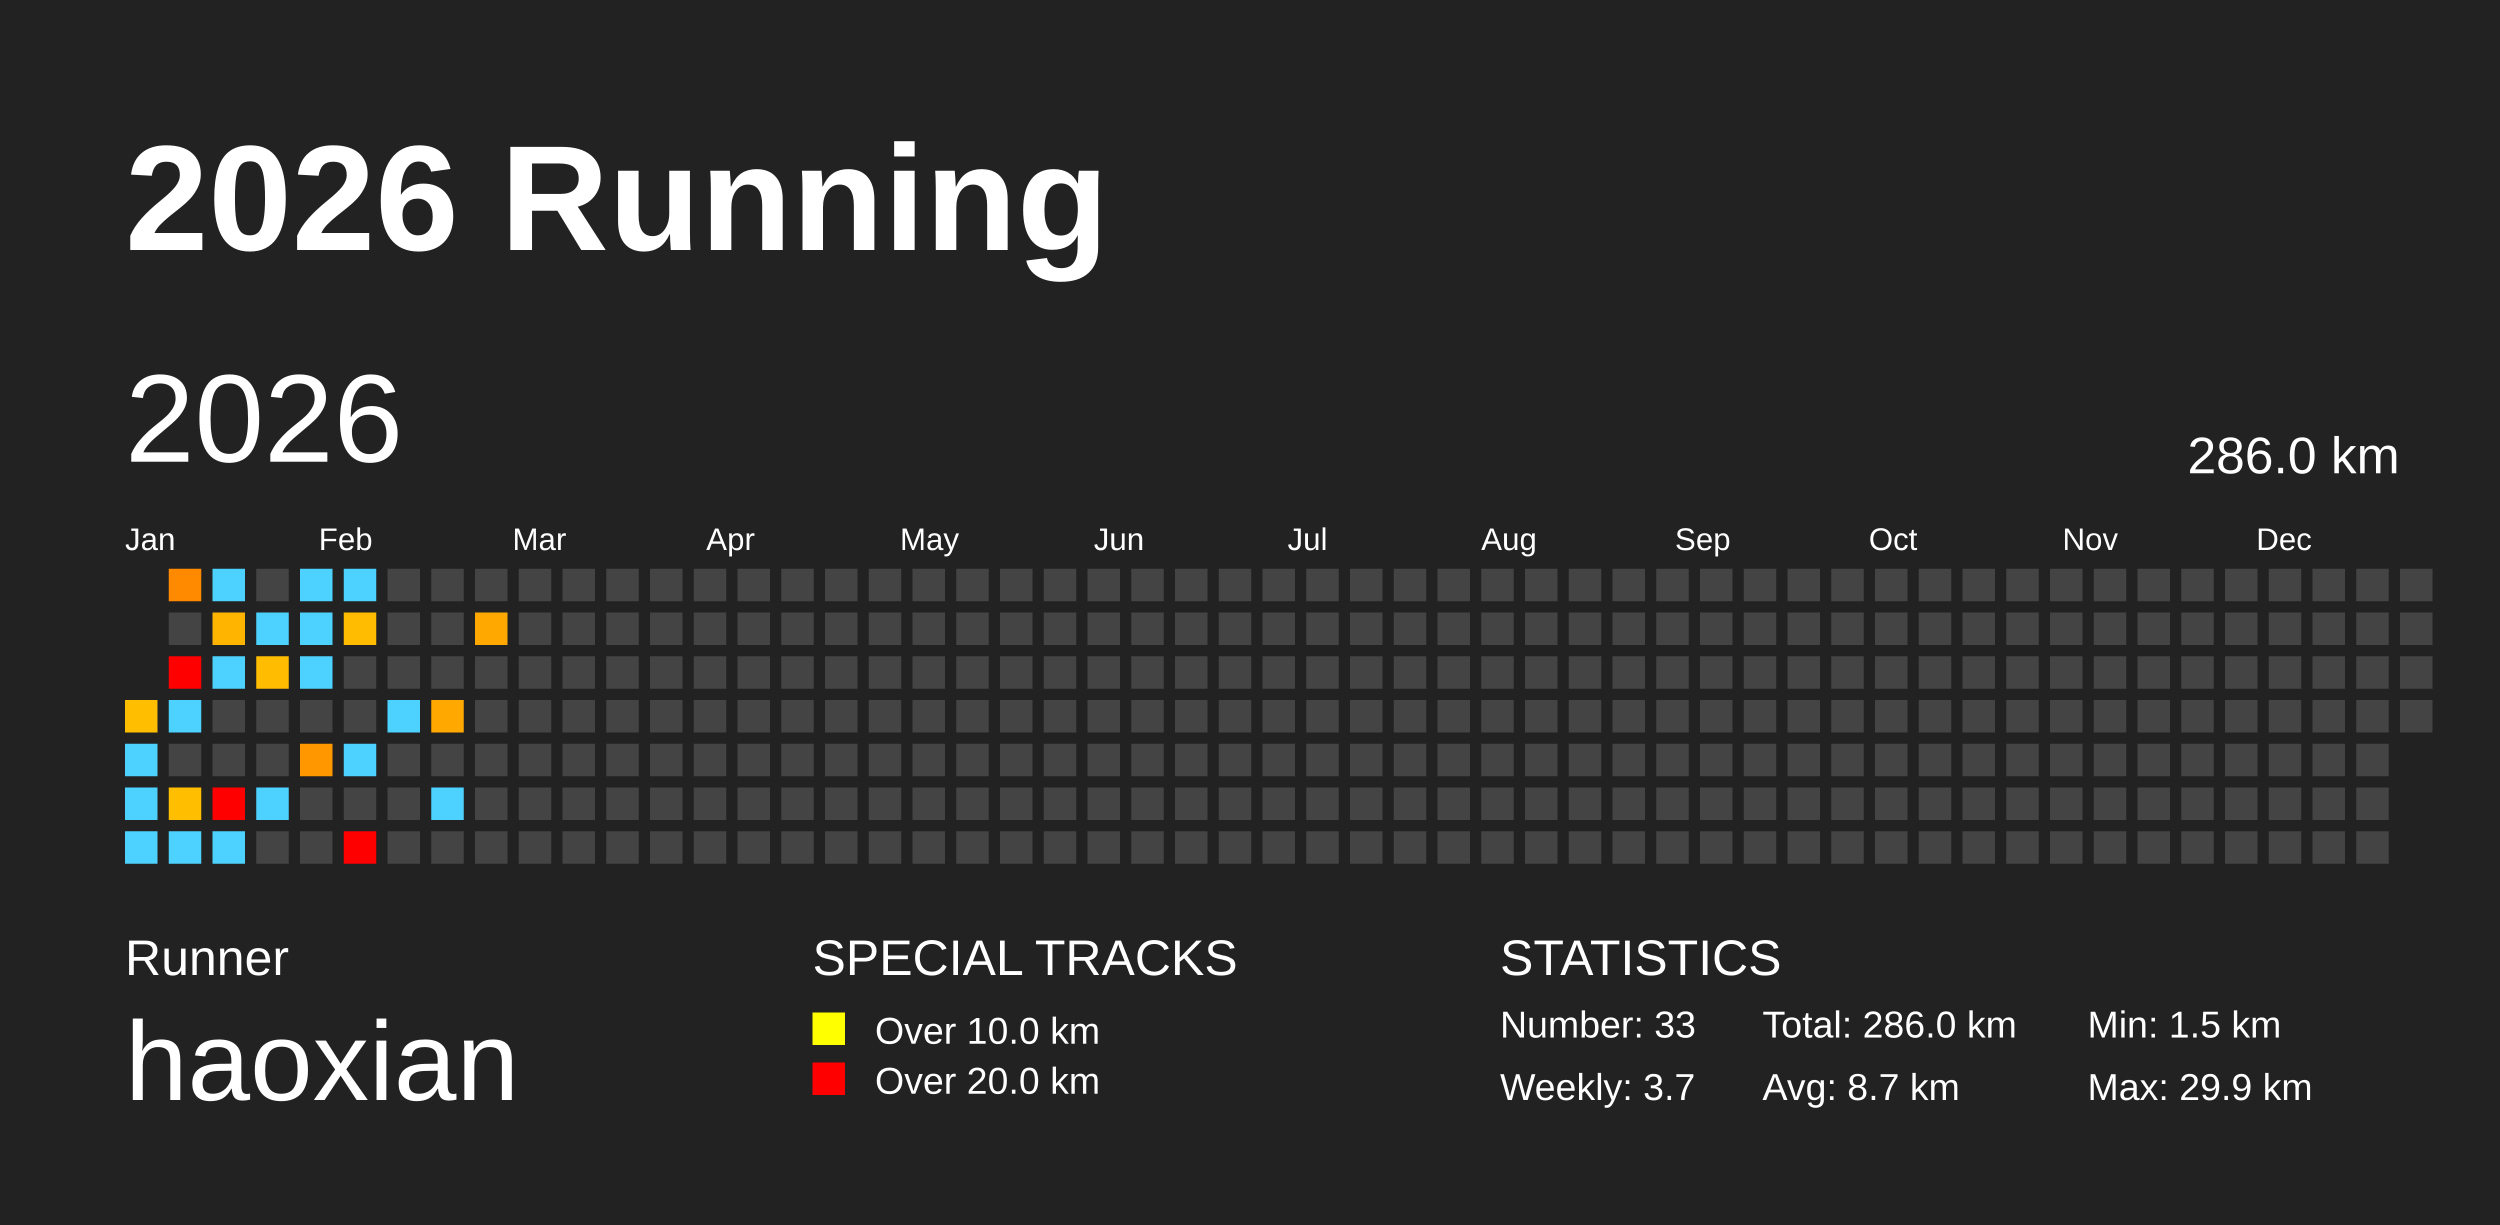
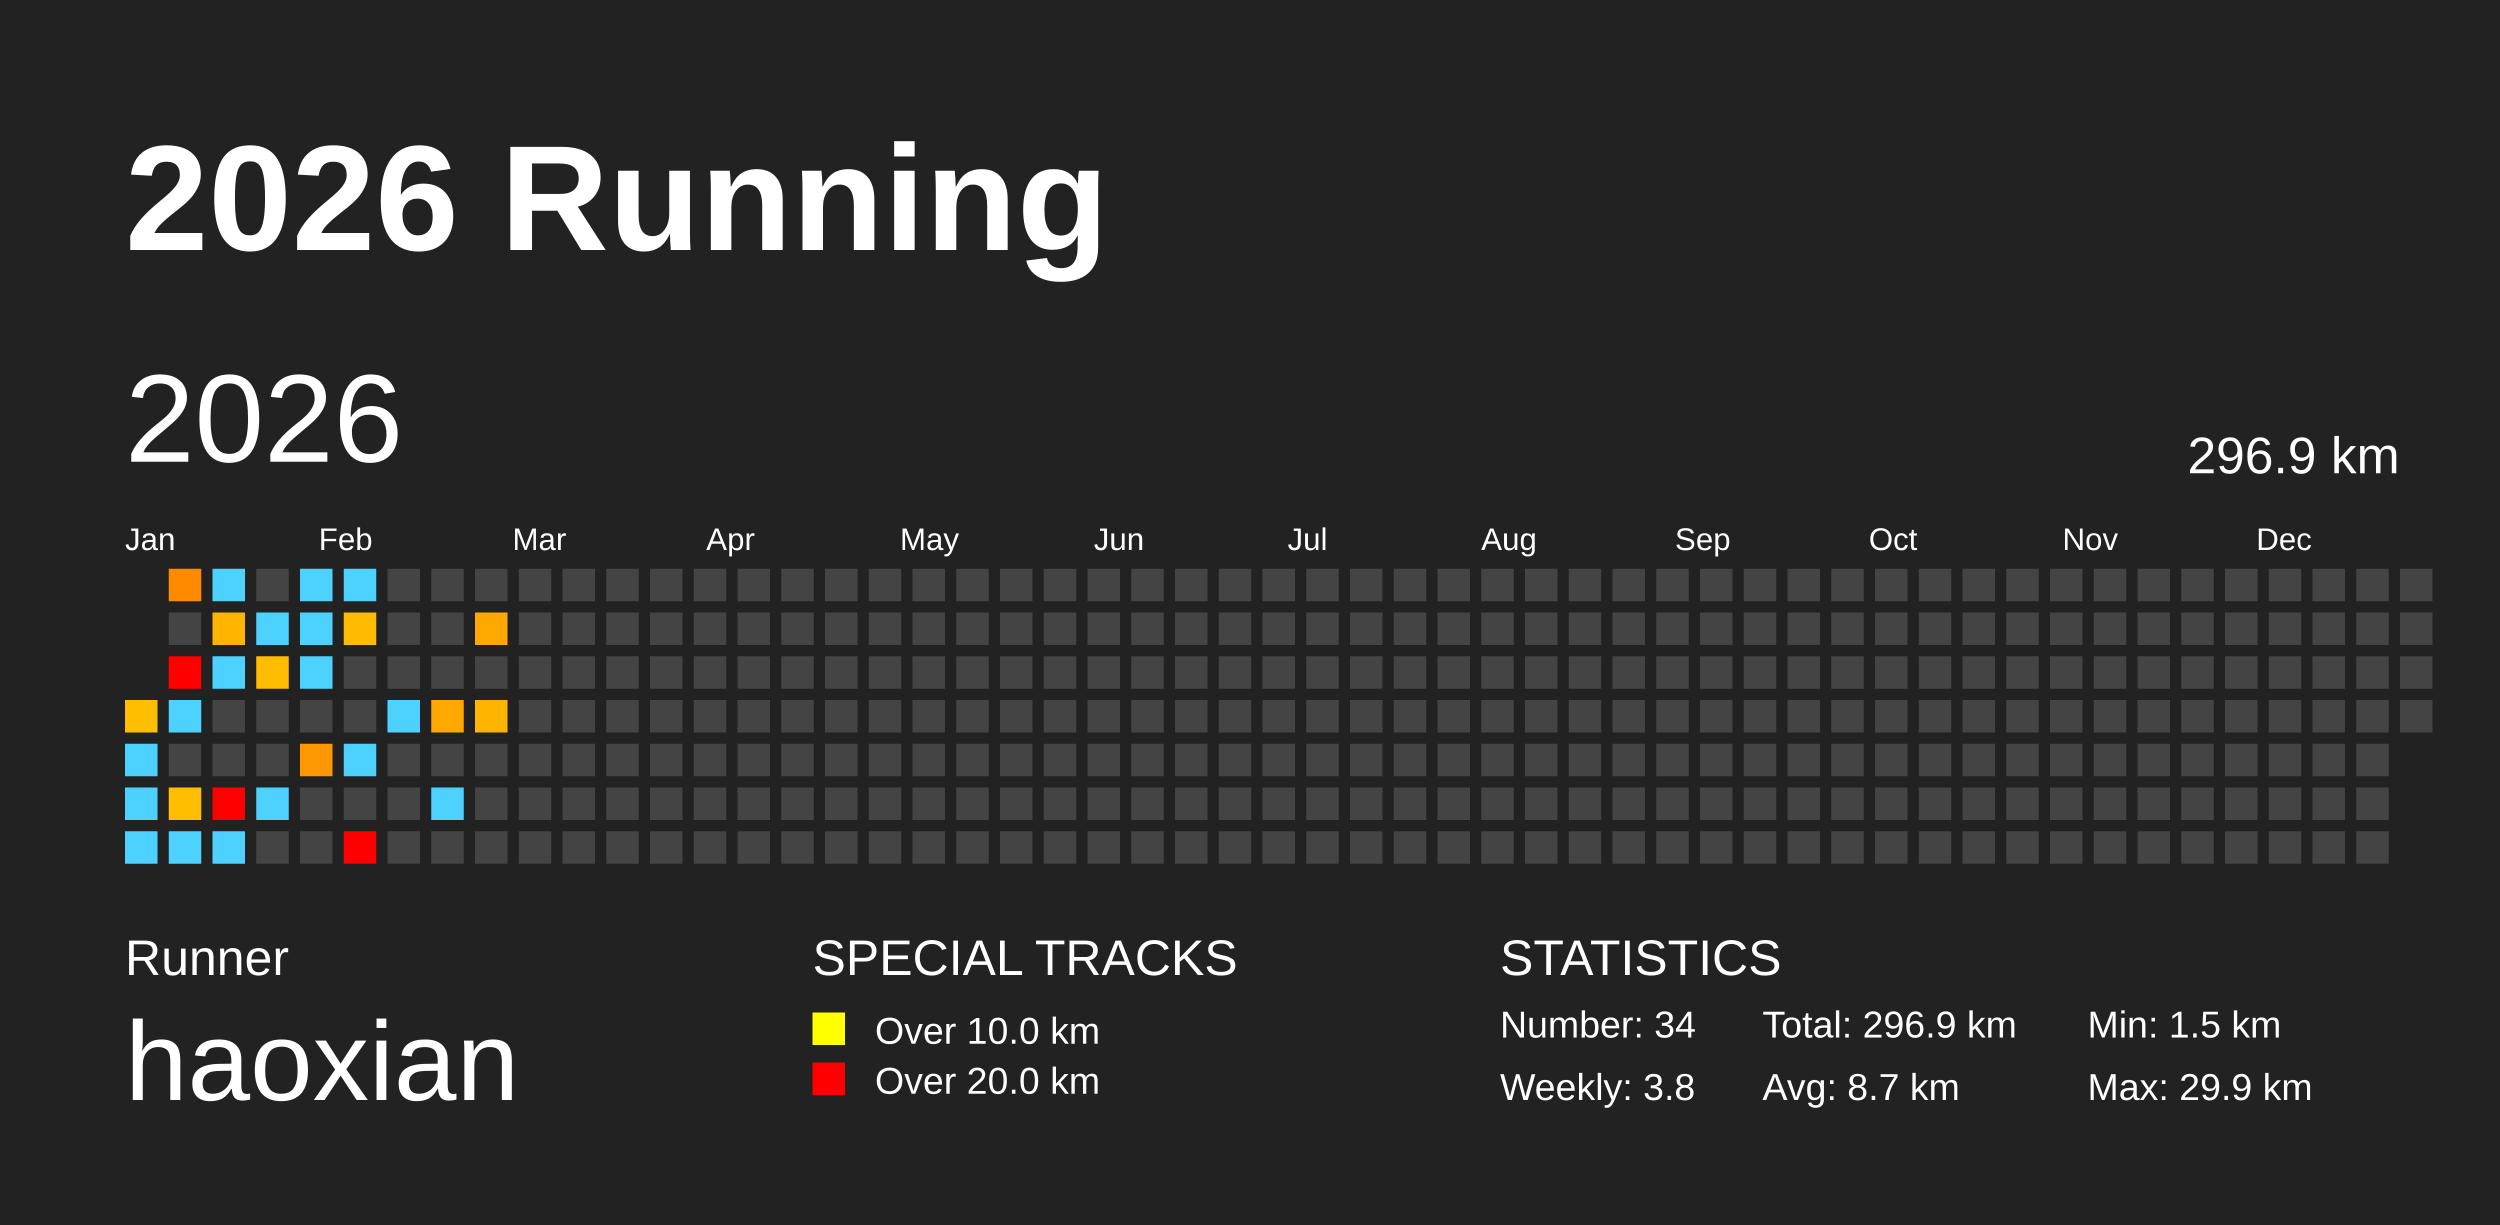
<svg xmlns="http://www.w3.org/2000/svg" baseProfile="full" height="98mm" version="1.1" viewBox="0,0,200,98" width="200mm">
  <defs />
  <rect fill="#222222" height="98" width="200" x="0" y="0" />
  <text fill="#FFFFFF" style="font-size:12px; font-family:Arial; font-weight:bold;" x="10" y="20">2026 Running</text>
  <text fill="#FFFFFF" style="font-size:4px; font-family:Arial" x="10" y="78">Runner</text>
  <text fill="#FFFFFF" style="font-size:9px; font-family:Arial" x="10" y="88">haoxian</text>
  <text fill="#FFFFFF" style="font-size:4px; font-family:Arial" x="65" y="78">SPECIAL TRACKS</text>
  <rect fill="yellow" height="2.6" width="2.6" x="65" y="81" />
  <text fill="#FFFFFF" style="font-size:3px; font-family:Arial" x="70" y="83.5">Over 10.0 km</text>
  <rect fill="red" height="2.6" width="2.6" x="65" y="85" />
  <text fill="#FFFFFF" style="font-size:3px; font-family:Arial" x="70" y="87.5">Over 20.0 km</text>
  <text fill="#FFFFFF" style="font-size:4px; font-family:Arial" x="120" y="78">STATISTICS</text>
-   <text fill="#FFFFFF" style="font-size:3px; font-family:Arial" x="120" y="83">Number: 33</text>
-   <text fill="#FFFFFF" style="font-size:3px; font-family:Arial" x="120" y="88">Weekly: 3.7</text>
-   <text fill="#FFFFFF" style="font-size:3px; font-family:Arial" x="141" y="83">Total: 286.0 km</text>
+   <text fill="#FFFFFF" style="font-size:3px; font-family:Arial" x="120" y="83">Number: 34</text>
+   <text fill="#FFFFFF" style="font-size:3px; font-family:Arial" x="120" y="88">Weekly: 3.8</text>
+   <text fill="#FFFFFF" style="font-size:3px; font-family:Arial" x="141" y="83">Total: 296.9 km</text>
  <text fill="#FFFFFF" style="font-size:3px; font-family:Arial" x="141" y="88">Avg: 8.7 km</text>
  <text fill="#FFFFFF" style="font-size:3px; font-family:Arial" x="167" y="83">Min: 1.5 km</text>
  <text fill="#FFFFFF" style="font-size:3px; font-family:Arial" x="167" y="88">Max: 29.9 km</text>
  <text dominant-baseline="hanging" fill="#FFFFFF" style="font-size:10.0px; font-family:Arial;" x="10" y="30">2026</text>
-   <text dominant-baseline="hanging" fill="#FFFFFF" style="font-size:4.125px; font-family:Arial;" x="175" y="35">286.0 km</text>
+   <text dominant-baseline="hanging" fill="#FFFFFF" style="font-size:4.125px; font-family:Arial;" x="175" y="35">296.9 km</text>
  <text fill="#FFFFFF" style="font-size:2.5px; font-family:Arial" x="10.0" y="44">Jan</text>
  <text fill="#FFFFFF" style="font-size:2.5px; font-family:Arial" x="25.5" y="44">Feb</text>
  <text fill="#FFFFFF" style="font-size:2.5px; font-family:Arial" x="41.0" y="44">Mar</text>
  <text fill="#FFFFFF" style="font-size:2.5px; font-family:Arial" x="56.5" y="44">Apr</text>
  <text fill="#FFFFFF" style="font-size:2.5px; font-family:Arial" x="72.0" y="44">May</text>
  <text fill="#FFFFFF" style="font-size:2.5px; font-family:Arial" x="87.5" y="44">Jun</text>
  <text fill="#FFFFFF" style="font-size:2.5px; font-family:Arial" x="103.0" y="44">Jul</text>
  <text fill="#FFFFFF" style="font-size:2.5px; font-family:Arial" x="118.5" y="44">Aug</text>
  <text fill="#FFFFFF" style="font-size:2.5px; font-family:Arial" x="134.0" y="44">Sep</text>
  <text fill="#FFFFFF" style="font-size:2.5px; font-family:Arial" x="149.5" y="44">Oct</text>
  <text fill="#FFFFFF" style="font-size:2.5px; font-family:Arial" x="165.0" y="44">Nov</text>
  <text fill="#FFFFFF" style="font-size:2.5px; font-family:Arial" x="180.5" y="44">Dec</text>
  <rect fill="#ffbe00" height="2.6" width="2.6" x="10.0" y="56.0" />
  <rect fill="#4dd2ff" height="2.6" width="2.6" x="10.0" y="59.5" />
  <rect fill="#4dd2ff" height="2.6" width="2.6" x="10.0" y="63.0" />
  <rect fill="#4dd2ff" height="2.6" width="2.6" x="10.0" y="66.5" />
  <rect fill="#ff8a00" height="2.6" width="2.6" x="13.5" y="45.5" />
  <rect fill="#444444" height="2.6" width="2.6" x="13.5" y="49.0" />
  <rect fill="red" height="2.6" width="2.6" x="13.5" y="52.5" />
  <rect fill="#4dd2ff" height="2.6" width="2.6" x="13.5" y="56.0" />
  <rect fill="#444444" height="2.6" width="2.6" x="13.5" y="59.5" />
  <rect fill="#ffbe00" height="2.6" width="2.6" x="13.5" y="63.0" />
  <rect fill="#4dd2ff" height="2.6" width="2.6" x="13.5" y="66.5" />
  <rect fill="#4dd2ff" height="2.6" width="2.6" x="17.0" y="45.5" />
  <rect fill="#ffb400" height="2.6" width="2.6" x="17.0" y="49.0" />
  <rect fill="#4dd2ff" height="2.6" width="2.6" x="17.0" y="52.5" />
  <rect fill="#444444" height="2.6" width="2.6" x="17.0" y="56.0" />
  <rect fill="#444444" height="2.6" width="2.6" x="17.0" y="59.5" />
  <rect fill="red" height="2.6" width="2.6" x="17.0" y="63.0" />
  <rect fill="#4dd2ff" height="2.6" width="2.6" x="17.0" y="66.5" />
  <rect fill="#444444" height="2.6" width="2.6" x="20.5" y="45.5" />
  <rect fill="#4dd2ff" height="2.6" width="2.6" x="20.5" y="49.0" />
  <rect fill="#ffbc00" height="2.6" width="2.6" x="20.5" y="52.5" />
  <rect fill="#444444" height="2.6" width="2.6" x="20.5" y="56.0" />
  <rect fill="#444444" height="2.6" width="2.6" x="20.5" y="59.5" />
  <rect fill="#4dd2ff" height="2.6" width="2.6" x="20.5" y="63.0" />
  <rect fill="#444444" height="2.6" width="2.6" x="20.5" y="66.5" />
  <rect fill="#4dd2ff" height="2.6" width="2.6" x="24.0" y="45.5" />
  <rect fill="#4dd2ff" height="2.6" width="2.6" x="24.0" y="49.0" />
  <rect fill="#4dd2ff" height="2.6" width="2.6" x="24.0" y="52.5" />
  <rect fill="#444444" height="2.6" width="2.6" x="24.0" y="56.0" />
  <rect fill="#ff9700" height="2.6" width="2.6" x="24.0" y="59.5" />
  <rect fill="#444444" height="2.6" width="2.6" x="24.0" y="63.0" />
  <rect fill="#444444" height="2.6" width="2.6" x="24.0" y="66.5" />
  <rect fill="#4dd2ff" height="2.6" width="2.6" x="27.5" y="45.5" />
  <rect fill="#ffbc00" height="2.6" width="2.6" x="27.5" y="49.0" />
  <rect fill="#444444" height="2.6" width="2.6" x="27.5" y="52.5" />
  <rect fill="#444444" height="2.6" width="2.6" x="27.5" y="56.0" />
  <rect fill="#4dd2ff" height="2.6" width="2.6" x="27.5" y="59.5" />
  <rect fill="#444444" height="2.6" width="2.6" x="27.5" y="63.0" />
  <rect fill="red" height="2.6" width="2.6" x="27.5" y="66.5" />
  <rect fill="#444444" height="2.6" width="2.6" x="31.0" y="45.5" />
  <rect fill="#444444" height="2.6" width="2.6" x="31.0" y="49.0" />
  <rect fill="#444444" height="2.6" width="2.6" x="31.0" y="52.5" />
  <rect fill="#4dd2ff" height="2.6" width="2.6" x="31.0" y="56.0" />
  <rect fill="#444444" height="2.6" width="2.6" x="31.0" y="59.5" />
  <rect fill="#444444" height="2.6" width="2.6" x="31.0" y="63.0" />
  <rect fill="#444444" height="2.6" width="2.6" x="31.0" y="66.5" />
  <rect fill="#444444" height="2.6" width="2.6" x="34.5" y="45.5" />
  <rect fill="#444444" height="2.6" width="2.6" x="34.5" y="49.0" />
  <rect fill="#444444" height="2.6" width="2.6" x="34.5" y="52.5" />
  <rect fill="#ffa800" height="2.6" width="2.6" x="34.5" y="56.0" />
  <rect fill="#444444" height="2.6" width="2.6" x="34.5" y="59.5" />
  <rect fill="#4dd2ff" height="2.6" width="2.6" x="34.5" y="63.0" />
  <rect fill="#444444" height="2.6" width="2.6" x="34.5" y="66.5" />
  <rect fill="#444444" height="2.6" width="2.6" x="38.0" y="45.5" />
  <rect fill="#ffa900" height="2.6" width="2.6" x="38.0" y="49.0" />
  <rect fill="#444444" height="2.6" width="2.6" x="38.0" y="52.5" />
-   <rect fill="#444444" height="2.6" width="2.6" x="38.0" y="56.0" />
+   <rect fill="#ffb500" height="2.6" width="2.6" x="38.0" y="56.0" />
  <rect fill="#444444" height="2.6" width="2.6" x="38.0" y="59.5" />
  <rect fill="#444444" height="2.6" width="2.6" x="38.0" y="63.0" />
  <rect fill="#444444" height="2.6" width="2.6" x="38.0" y="66.5" />
  <rect fill="#444444" height="2.6" width="2.6" x="41.5" y="45.5" />
  <rect fill="#444444" height="2.6" width="2.6" x="41.5" y="49.0" />
  <rect fill="#444444" height="2.6" width="2.6" x="41.5" y="52.5" />
  <rect fill="#444444" height="2.6" width="2.6" x="41.5" y="56.0" />
  <rect fill="#444444" height="2.6" width="2.6" x="41.5" y="59.5" />
  <rect fill="#444444" height="2.6" width="2.6" x="41.5" y="63.0" />
  <rect fill="#444444" height="2.6" width="2.6" x="41.5" y="66.5" />
  <rect fill="#444444" height="2.6" width="2.6" x="45.0" y="45.5" />
  <rect fill="#444444" height="2.6" width="2.6" x="45.0" y="49.0" />
  <rect fill="#444444" height="2.6" width="2.6" x="45.0" y="52.5" />
  <rect fill="#444444" height="2.6" width="2.6" x="45.0" y="56.0" />
  <rect fill="#444444" height="2.6" width="2.6" x="45.0" y="59.5" />
  <rect fill="#444444" height="2.6" width="2.6" x="45.0" y="63.0" />
  <rect fill="#444444" height="2.6" width="2.6" x="45.0" y="66.5" />
  <rect fill="#444444" height="2.6" width="2.6" x="48.5" y="45.5" />
  <rect fill="#444444" height="2.6" width="2.6" x="48.5" y="49.0" />
  <rect fill="#444444" height="2.6" width="2.6" x="48.5" y="52.5" />
  <rect fill="#444444" height="2.6" width="2.6" x="48.5" y="56.0" />
  <rect fill="#444444" height="2.6" width="2.6" x="48.5" y="59.5" />
  <rect fill="#444444" height="2.6" width="2.6" x="48.5" y="63.0" />
  <rect fill="#444444" height="2.6" width="2.6" x="48.5" y="66.5" />
  <rect fill="#444444" height="2.6" width="2.6" x="52.0" y="45.5" />
  <rect fill="#444444" height="2.6" width="2.6" x="52.0" y="49.0" />
  <rect fill="#444444" height="2.6" width="2.6" x="52.0" y="52.5" />
  <rect fill="#444444" height="2.6" width="2.6" x="52.0" y="56.0" />
  <rect fill="#444444" height="2.6" width="2.6" x="52.0" y="59.5" />
  <rect fill="#444444" height="2.6" width="2.6" x="52.0" y="63.0" />
  <rect fill="#444444" height="2.6" width="2.6" x="52.0" y="66.5" />
  <rect fill="#444444" height="2.6" width="2.6" x="55.5" y="45.5" />
  <rect fill="#444444" height="2.6" width="2.6" x="55.5" y="49.0" />
  <rect fill="#444444" height="2.6" width="2.6" x="55.5" y="52.5" />
  <rect fill="#444444" height="2.6" width="2.6" x="55.5" y="56.0" />
  <rect fill="#444444" height="2.6" width="2.6" x="55.5" y="59.5" />
  <rect fill="#444444" height="2.6" width="2.6" x="55.5" y="63.0" />
  <rect fill="#444444" height="2.6" width="2.6" x="55.5" y="66.5" />
  <rect fill="#444444" height="2.6" width="2.6" x="59.0" y="45.5" />
  <rect fill="#444444" height="2.6" width="2.6" x="59.0" y="49.0" />
  <rect fill="#444444" height="2.6" width="2.6" x="59.0" y="52.5" />
  <rect fill="#444444" height="2.6" width="2.6" x="59.0" y="56.0" />
  <rect fill="#444444" height="2.6" width="2.6" x="59.0" y="59.5" />
  <rect fill="#444444" height="2.6" width="2.6" x="59.0" y="63.0" />
  <rect fill="#444444" height="2.6" width="2.6" x="59.0" y="66.5" />
  <rect fill="#444444" height="2.6" width="2.6" x="62.5" y="45.5" />
  <rect fill="#444444" height="2.6" width="2.6" x="62.5" y="49.0" />
  <rect fill="#444444" height="2.6" width="2.6" x="62.5" y="52.5" />
  <rect fill="#444444" height="2.6" width="2.6" x="62.5" y="56.0" />
  <rect fill="#444444" height="2.6" width="2.6" x="62.5" y="59.5" />
  <rect fill="#444444" height="2.6" width="2.6" x="62.5" y="63.0" />
  <rect fill="#444444" height="2.6" width="2.6" x="62.5" y="66.5" />
  <rect fill="#444444" height="2.6" width="2.6" x="66.0" y="45.5" />
  <rect fill="#444444" height="2.6" width="2.6" x="66.0" y="49.0" />
  <rect fill="#444444" height="2.6" width="2.6" x="66.0" y="52.5" />
  <rect fill="#444444" height="2.6" width="2.6" x="66.0" y="56.0" />
  <rect fill="#444444" height="2.6" width="2.6" x="66.0" y="59.5" />
  <rect fill="#444444" height="2.6" width="2.6" x="66.0" y="63.0" />
  <rect fill="#444444" height="2.6" width="2.6" x="66.0" y="66.5" />
  <rect fill="#444444" height="2.6" width="2.6" x="69.5" y="45.5" />
  <rect fill="#444444" height="2.6" width="2.6" x="69.5" y="49.0" />
  <rect fill="#444444" height="2.6" width="2.6" x="69.5" y="52.5" />
  <rect fill="#444444" height="2.6" width="2.6" x="69.5" y="56.0" />
  <rect fill="#444444" height="2.6" width="2.6" x="69.5" y="59.5" />
  <rect fill="#444444" height="2.6" width="2.6" x="69.5" y="63.0" />
  <rect fill="#444444" height="2.6" width="2.6" x="69.5" y="66.5" />
  <rect fill="#444444" height="2.6" width="2.6" x="73.0" y="45.5" />
  <rect fill="#444444" height="2.6" width="2.6" x="73.0" y="49.0" />
  <rect fill="#444444" height="2.6" width="2.6" x="73.0" y="52.5" />
  <rect fill="#444444" height="2.6" width="2.6" x="73.0" y="56.0" />
  <rect fill="#444444" height="2.6" width="2.6" x="73.0" y="59.5" />
  <rect fill="#444444" height="2.6" width="2.6" x="73.0" y="63.0" />
  <rect fill="#444444" height="2.6" width="2.6" x="73.0" y="66.5" />
  <rect fill="#444444" height="2.6" width="2.6" x="76.5" y="45.5" />
  <rect fill="#444444" height="2.6" width="2.6" x="76.5" y="49.0" />
  <rect fill="#444444" height="2.6" width="2.6" x="76.5" y="52.5" />
  <rect fill="#444444" height="2.6" width="2.6" x="76.5" y="56.0" />
  <rect fill="#444444" height="2.6" width="2.6" x="76.5" y="59.5" />
  <rect fill="#444444" height="2.6" width="2.6" x="76.5" y="63.0" />
  <rect fill="#444444" height="2.6" width="2.6" x="76.5" y="66.5" />
  <rect fill="#444444" height="2.6" width="2.6" x="80.0" y="45.5" />
  <rect fill="#444444" height="2.6" width="2.6" x="80.0" y="49.0" />
  <rect fill="#444444" height="2.6" width="2.6" x="80.0" y="52.5" />
  <rect fill="#444444" height="2.6" width="2.6" x="80.0" y="56.0" />
  <rect fill="#444444" height="2.6" width="2.6" x="80.0" y="59.5" />
  <rect fill="#444444" height="2.6" width="2.6" x="80.0" y="63.0" />
  <rect fill="#444444" height="2.6" width="2.6" x="80.0" y="66.5" />
  <rect fill="#444444" height="2.6" width="2.6" x="83.5" y="45.5" />
  <rect fill="#444444" height="2.6" width="2.6" x="83.5" y="49.0" />
  <rect fill="#444444" height="2.6" width="2.6" x="83.5" y="52.5" />
  <rect fill="#444444" height="2.6" width="2.6" x="83.5" y="56.0" />
  <rect fill="#444444" height="2.6" width="2.6" x="83.5" y="59.5" />
  <rect fill="#444444" height="2.6" width="2.6" x="83.5" y="63.0" />
  <rect fill="#444444" height="2.6" width="2.6" x="83.5" y="66.5" />
  <rect fill="#444444" height="2.6" width="2.6" x="87.0" y="45.5" />
  <rect fill="#444444" height="2.6" width="2.6" x="87.0" y="49.0" />
  <rect fill="#444444" height="2.6" width="2.6" x="87.0" y="52.5" />
  <rect fill="#444444" height="2.6" width="2.6" x="87.0" y="56.0" />
  <rect fill="#444444" height="2.6" width="2.6" x="87.0" y="59.5" />
  <rect fill="#444444" height="2.6" width="2.6" x="87.0" y="63.0" />
  <rect fill="#444444" height="2.6" width="2.6" x="87.0" y="66.5" />
  <rect fill="#444444" height="2.6" width="2.6" x="90.5" y="45.5" />
  <rect fill="#444444" height="2.6" width="2.6" x="90.5" y="49.0" />
  <rect fill="#444444" height="2.6" width="2.6" x="90.5" y="52.5" />
  <rect fill="#444444" height="2.6" width="2.6" x="90.5" y="56.0" />
  <rect fill="#444444" height="2.6" width="2.6" x="90.5" y="59.5" />
  <rect fill="#444444" height="2.6" width="2.6" x="90.5" y="63.0" />
  <rect fill="#444444" height="2.6" width="2.6" x="90.5" y="66.5" />
  <rect fill="#444444" height="2.6" width="2.6" x="94.0" y="45.5" />
  <rect fill="#444444" height="2.6" width="2.6" x="94.0" y="49.0" />
  <rect fill="#444444" height="2.6" width="2.6" x="94.0" y="52.5" />
  <rect fill="#444444" height="2.6" width="2.6" x="94.0" y="56.0" />
  <rect fill="#444444" height="2.6" width="2.6" x="94.0" y="59.5" />
  <rect fill="#444444" height="2.6" width="2.6" x="94.0" y="63.0" />
  <rect fill="#444444" height="2.6" width="2.6" x="94.0" y="66.5" />
  <rect fill="#444444" height="2.6" width="2.6" x="97.5" y="45.5" />
  <rect fill="#444444" height="2.6" width="2.6" x="97.5" y="49.0" />
  <rect fill="#444444" height="2.6" width="2.6" x="97.5" y="52.5" />
  <rect fill="#444444" height="2.6" width="2.6" x="97.5" y="56.0" />
  <rect fill="#444444" height="2.6" width="2.6" x="97.5" y="59.5" />
  <rect fill="#444444" height="2.6" width="2.6" x="97.5" y="63.0" />
  <rect fill="#444444" height="2.6" width="2.6" x="97.5" y="66.5" />
  <rect fill="#444444" height="2.6" width="2.6" x="101.0" y="45.5" />
  <rect fill="#444444" height="2.6" width="2.6" x="101.0" y="49.0" />
  <rect fill="#444444" height="2.6" width="2.6" x="101.0" y="52.5" />
  <rect fill="#444444" height="2.6" width="2.6" x="101.0" y="56.0" />
  <rect fill="#444444" height="2.6" width="2.6" x="101.0" y="59.5" />
  <rect fill="#444444" height="2.6" width="2.6" x="101.0" y="63.0" />
  <rect fill="#444444" height="2.6" width="2.6" x="101.0" y="66.5" />
  <rect fill="#444444" height="2.6" width="2.6" x="104.5" y="45.5" />
  <rect fill="#444444" height="2.6" width="2.6" x="104.5" y="49.0" />
  <rect fill="#444444" height="2.6" width="2.6" x="104.5" y="52.5" />
  <rect fill="#444444" height="2.6" width="2.6" x="104.5" y="56.0" />
  <rect fill="#444444" height="2.6" width="2.6" x="104.5" y="59.5" />
  <rect fill="#444444" height="2.6" width="2.6" x="104.5" y="63.0" />
  <rect fill="#444444" height="2.6" width="2.6" x="104.5" y="66.5" />
  <rect fill="#444444" height="2.6" width="2.6" x="108.0" y="45.5" />
  <rect fill="#444444" height="2.6" width="2.6" x="108.0" y="49.0" />
  <rect fill="#444444" height="2.6" width="2.6" x="108.0" y="52.5" />
  <rect fill="#444444" height="2.6" width="2.6" x="108.0" y="56.0" />
  <rect fill="#444444" height="2.6" width="2.6" x="108.0" y="59.5" />
  <rect fill="#444444" height="2.6" width="2.6" x="108.0" y="63.0" />
  <rect fill="#444444" height="2.6" width="2.6" x="108.0" y="66.5" />
  <rect fill="#444444" height="2.6" width="2.6" x="111.5" y="45.5" />
  <rect fill="#444444" height="2.6" width="2.6" x="111.5" y="49.0" />
  <rect fill="#444444" height="2.6" width="2.6" x="111.5" y="52.5" />
  <rect fill="#444444" height="2.6" width="2.6" x="111.5" y="56.0" />
  <rect fill="#444444" height="2.6" width="2.6" x="111.5" y="59.5" />
  <rect fill="#444444" height="2.6" width="2.6" x="111.5" y="63.0" />
  <rect fill="#444444" height="2.6" width="2.6" x="111.5" y="66.5" />
  <rect fill="#444444" height="2.6" width="2.6" x="115.0" y="45.5" />
  <rect fill="#444444" height="2.6" width="2.6" x="115.0" y="49.0" />
  <rect fill="#444444" height="2.6" width="2.6" x="115.0" y="52.5" />
  <rect fill="#444444" height="2.6" width="2.6" x="115.0" y="56.0" />
  <rect fill="#444444" height="2.6" width="2.6" x="115.0" y="59.5" />
  <rect fill="#444444" height="2.6" width="2.6" x="115.0" y="63.0" />
  <rect fill="#444444" height="2.6" width="2.6" x="115.0" y="66.5" />
  <rect fill="#444444" height="2.6" width="2.6" x="118.5" y="45.5" />
  <rect fill="#444444" height="2.6" width="2.6" x="118.5" y="49.0" />
  <rect fill="#444444" height="2.6" width="2.6" x="118.5" y="52.5" />
  <rect fill="#444444" height="2.6" width="2.6" x="118.5" y="56.0" />
  <rect fill="#444444" height="2.6" width="2.6" x="118.5" y="59.5" />
  <rect fill="#444444" height="2.6" width="2.6" x="118.5" y="63.0" />
  <rect fill="#444444" height="2.6" width="2.6" x="118.5" y="66.5" />
  <rect fill="#444444" height="2.6" width="2.6" x="122.0" y="45.5" />
  <rect fill="#444444" height="2.6" width="2.6" x="122.0" y="49.0" />
  <rect fill="#444444" height="2.6" width="2.6" x="122.0" y="52.5" />
  <rect fill="#444444" height="2.6" width="2.6" x="122.0" y="56.0" />
  <rect fill="#444444" height="2.6" width="2.6" x="122.0" y="59.5" />
  <rect fill="#444444" height="2.6" width="2.6" x="122.0" y="63.0" />
  <rect fill="#444444" height="2.6" width="2.6" x="122.0" y="66.5" />
  <rect fill="#444444" height="2.6" width="2.6" x="125.5" y="45.5" />
  <rect fill="#444444" height="2.6" width="2.6" x="125.5" y="49.0" />
  <rect fill="#444444" height="2.6" width="2.6" x="125.5" y="52.5" />
  <rect fill="#444444" height="2.6" width="2.6" x="125.5" y="56.0" />
  <rect fill="#444444" height="2.6" width="2.6" x="125.5" y="59.5" />
  <rect fill="#444444" height="2.6" width="2.6" x="125.5" y="63.0" />
  <rect fill="#444444" height="2.6" width="2.6" x="125.5" y="66.5" />
  <rect fill="#444444" height="2.6" width="2.6" x="129.0" y="45.5" />
  <rect fill="#444444" height="2.6" width="2.6" x="129.0" y="49.0" />
  <rect fill="#444444" height="2.6" width="2.6" x="129.0" y="52.5" />
  <rect fill="#444444" height="2.6" width="2.6" x="129.0" y="56.0" />
  <rect fill="#444444" height="2.6" width="2.6" x="129.0" y="59.5" />
  <rect fill="#444444" height="2.6" width="2.6" x="129.0" y="63.0" />
  <rect fill="#444444" height="2.6" width="2.6" x="129.0" y="66.5" />
  <rect fill="#444444" height="2.6" width="2.6" x="132.5" y="45.5" />
  <rect fill="#444444" height="2.6" width="2.6" x="132.5" y="49.0" />
  <rect fill="#444444" height="2.6" width="2.6" x="132.5" y="52.5" />
  <rect fill="#444444" height="2.6" width="2.6" x="132.5" y="56.0" />
  <rect fill="#444444" height="2.6" width="2.6" x="132.5" y="59.5" />
  <rect fill="#444444" height="2.6" width="2.6" x="132.5" y="63.0" />
  <rect fill="#444444" height="2.6" width="2.6" x="132.5" y="66.5" />
  <rect fill="#444444" height="2.6" width="2.6" x="136.0" y="45.5" />
  <rect fill="#444444" height="2.6" width="2.6" x="136.0" y="49.0" />
  <rect fill="#444444" height="2.6" width="2.6" x="136.0" y="52.5" />
  <rect fill="#444444" height="2.6" width="2.6" x="136.0" y="56.0" />
  <rect fill="#444444" height="2.6" width="2.6" x="136.0" y="59.5" />
  <rect fill="#444444" height="2.6" width="2.6" x="136.0" y="63.0" />
  <rect fill="#444444" height="2.6" width="2.6" x="136.0" y="66.5" />
  <rect fill="#444444" height="2.6" width="2.6" x="139.5" y="45.5" />
  <rect fill="#444444" height="2.6" width="2.6" x="139.5" y="49.0" />
  <rect fill="#444444" height="2.6" width="2.6" x="139.5" y="52.5" />
  <rect fill="#444444" height="2.6" width="2.6" x="139.5" y="56.0" />
  <rect fill="#444444" height="2.6" width="2.6" x="139.5" y="59.5" />
  <rect fill="#444444" height="2.6" width="2.6" x="139.5" y="63.0" />
  <rect fill="#444444" height="2.6" width="2.6" x="139.5" y="66.5" />
  <rect fill="#444444" height="2.6" width="2.6" x="143.0" y="45.5" />
  <rect fill="#444444" height="2.6" width="2.6" x="143.0" y="49.0" />
  <rect fill="#444444" height="2.6" width="2.6" x="143.0" y="52.5" />
  <rect fill="#444444" height="2.6" width="2.6" x="143.0" y="56.0" />
  <rect fill="#444444" height="2.6" width="2.6" x="143.0" y="59.5" />
  <rect fill="#444444" height="2.6" width="2.6" x="143.0" y="63.0" />
  <rect fill="#444444" height="2.6" width="2.6" x="143.0" y="66.5" />
  <rect fill="#444444" height="2.6" width="2.6" x="146.5" y="45.5" />
  <rect fill="#444444" height="2.6" width="2.6" x="146.5" y="49.0" />
  <rect fill="#444444" height="2.6" width="2.6" x="146.5" y="52.5" />
  <rect fill="#444444" height="2.6" width="2.6" x="146.5" y="56.0" />
  <rect fill="#444444" height="2.6" width="2.6" x="146.5" y="59.5" />
  <rect fill="#444444" height="2.6" width="2.6" x="146.5" y="63.0" />
  <rect fill="#444444" height="2.6" width="2.6" x="146.5" y="66.5" />
  <rect fill="#444444" height="2.6" width="2.6" x="150.0" y="45.5" />
  <rect fill="#444444" height="2.6" width="2.6" x="150.0" y="49.0" />
  <rect fill="#444444" height="2.6" width="2.6" x="150.0" y="52.5" />
  <rect fill="#444444" height="2.6" width="2.6" x="150.0" y="56.0" />
  <rect fill="#444444" height="2.6" width="2.6" x="150.0" y="59.5" />
  <rect fill="#444444" height="2.6" width="2.6" x="150.0" y="63.0" />
  <rect fill="#444444" height="2.6" width="2.6" x="150.0" y="66.5" />
  <rect fill="#444444" height="2.6" width="2.6" x="153.5" y="45.5" />
  <rect fill="#444444" height="2.6" width="2.6" x="153.5" y="49.0" />
  <rect fill="#444444" height="2.6" width="2.6" x="153.5" y="52.5" />
  <rect fill="#444444" height="2.6" width="2.6" x="153.5" y="56.0" />
  <rect fill="#444444" height="2.6" width="2.6" x="153.5" y="59.5" />
  <rect fill="#444444" height="2.6" width="2.6" x="153.5" y="63.0" />
  <rect fill="#444444" height="2.6" width="2.6" x="153.5" y="66.5" />
  <rect fill="#444444" height="2.6" width="2.6" x="157.0" y="45.5" />
  <rect fill="#444444" height="2.6" width="2.6" x="157.0" y="49.0" />
  <rect fill="#444444" height="2.6" width="2.6" x="157.0" y="52.5" />
  <rect fill="#444444" height="2.6" width="2.6" x="157.0" y="56.0" />
  <rect fill="#444444" height="2.6" width="2.6" x="157.0" y="59.5" />
  <rect fill="#444444" height="2.6" width="2.6" x="157.0" y="63.0" />
  <rect fill="#444444" height="2.6" width="2.6" x="157.0" y="66.5" />
  <rect fill="#444444" height="2.6" width="2.6" x="160.5" y="45.5" />
  <rect fill="#444444" height="2.6" width="2.6" x="160.5" y="49.0" />
  <rect fill="#444444" height="2.6" width="2.6" x="160.5" y="52.5" />
  <rect fill="#444444" height="2.6" width="2.6" x="160.5" y="56.0" />
  <rect fill="#444444" height="2.6" width="2.6" x="160.5" y="59.5" />
  <rect fill="#444444" height="2.6" width="2.6" x="160.5" y="63.0" />
  <rect fill="#444444" height="2.6" width="2.6" x="160.5" y="66.5" />
  <rect fill="#444444" height="2.6" width="2.6" x="164.0" y="45.5" />
  <rect fill="#444444" height="2.6" width="2.6" x="164.0" y="49.0" />
  <rect fill="#444444" height="2.6" width="2.6" x="164.0" y="52.5" />
  <rect fill="#444444" height="2.6" width="2.6" x="164.0" y="56.0" />
  <rect fill="#444444" height="2.6" width="2.6" x="164.0" y="59.5" />
  <rect fill="#444444" height="2.6" width="2.6" x="164.0" y="63.0" />
  <rect fill="#444444" height="2.6" width="2.6" x="164.0" y="66.5" />
  <rect fill="#444444" height="2.6" width="2.6" x="167.5" y="45.5" />
  <rect fill="#444444" height="2.6" width="2.6" x="167.5" y="49.0" />
  <rect fill="#444444" height="2.6" width="2.6" x="167.5" y="52.5" />
  <rect fill="#444444" height="2.6" width="2.6" x="167.5" y="56.0" />
  <rect fill="#444444" height="2.6" width="2.6" x="167.5" y="59.5" />
  <rect fill="#444444" height="2.6" width="2.6" x="167.5" y="63.0" />
  <rect fill="#444444" height="2.6" width="2.6" x="167.5" y="66.5" />
  <rect fill="#444444" height="2.6" width="2.6" x="171.0" y="45.5" />
  <rect fill="#444444" height="2.6" width="2.6" x="171.0" y="49.0" />
  <rect fill="#444444" height="2.6" width="2.6" x="171.0" y="52.5" />
  <rect fill="#444444" height="2.6" width="2.6" x="171.0" y="56.0" />
  <rect fill="#444444" height="2.6" width="2.6" x="171.0" y="59.5" />
  <rect fill="#444444" height="2.6" width="2.6" x="171.0" y="63.0" />
  <rect fill="#444444" height="2.6" width="2.6" x="171.0" y="66.5" />
  <rect fill="#444444" height="2.6" width="2.6" x="174.5" y="45.5" />
  <rect fill="#444444" height="2.6" width="2.6" x="174.5" y="49.0" />
  <rect fill="#444444" height="2.6" width="2.6" x="174.5" y="52.5" />
  <rect fill="#444444" height="2.6" width="2.6" x="174.5" y="56.0" />
  <rect fill="#444444" height="2.6" width="2.6" x="174.5" y="59.5" />
  <rect fill="#444444" height="2.6" width="2.6" x="174.5" y="63.0" />
  <rect fill="#444444" height="2.6" width="2.6" x="174.5" y="66.5" />
  <rect fill="#444444" height="2.6" width="2.6" x="178.0" y="45.5" />
  <rect fill="#444444" height="2.6" width="2.6" x="178.0" y="49.0" />
  <rect fill="#444444" height="2.6" width="2.6" x="178.0" y="52.5" />
  <rect fill="#444444" height="2.6" width="2.6" x="178.0" y="56.0" />
  <rect fill="#444444" height="2.6" width="2.6" x="178.0" y="59.5" />
  <rect fill="#444444" height="2.6" width="2.6" x="178.0" y="63.0" />
  <rect fill="#444444" height="2.6" width="2.6" x="178.0" y="66.5" />
  <rect fill="#444444" height="2.6" width="2.6" x="181.5" y="45.5" />
  <rect fill="#444444" height="2.6" width="2.6" x="181.5" y="49.0" />
  <rect fill="#444444" height="2.6" width="2.6" x="181.5" y="52.5" />
  <rect fill="#444444" height="2.6" width="2.6" x="181.5" y="56.0" />
  <rect fill="#444444" height="2.6" width="2.6" x="181.5" y="59.5" />
  <rect fill="#444444" height="2.6" width="2.6" x="181.5" y="63.0" />
  <rect fill="#444444" height="2.6" width="2.6" x="181.5" y="66.5" />
  <rect fill="#444444" height="2.6" width="2.6" x="185.0" y="45.5" />
  <rect fill="#444444" height="2.6" width="2.6" x="185.0" y="49.0" />
  <rect fill="#444444" height="2.6" width="2.6" x="185.0" y="52.5" />
  <rect fill="#444444" height="2.6" width="2.6" x="185.0" y="56.0" />
  <rect fill="#444444" height="2.6" width="2.6" x="185.0" y="59.5" />
  <rect fill="#444444" height="2.6" width="2.6" x="185.0" y="63.0" />
  <rect fill="#444444" height="2.6" width="2.6" x="185.0" y="66.5" />
  <rect fill="#444444" height="2.6" width="2.6" x="188.5" y="45.5" />
  <rect fill="#444444" height="2.6" width="2.6" x="188.5" y="49.0" />
  <rect fill="#444444" height="2.6" width="2.6" x="188.5" y="52.5" />
  <rect fill="#444444" height="2.6" width="2.6" x="188.5" y="56.0" />
  <rect fill="#444444" height="2.6" width="2.6" x="188.5" y="59.5" />
  <rect fill="#444444" height="2.6" width="2.6" x="188.5" y="63.0" />
  <rect fill="#444444" height="2.6" width="2.6" x="188.5" y="66.5" />
  <rect fill="#444444" height="2.6" width="2.6" x="192.0" y="45.5" />
  <rect fill="#444444" height="2.6" width="2.6" x="192.0" y="49.0" />
  <rect fill="#444444" height="2.6" width="2.6" x="192.0" y="52.5" />
  <rect fill="#444444" height="2.6" width="2.6" x="192.0" y="56.0" />
</svg>
